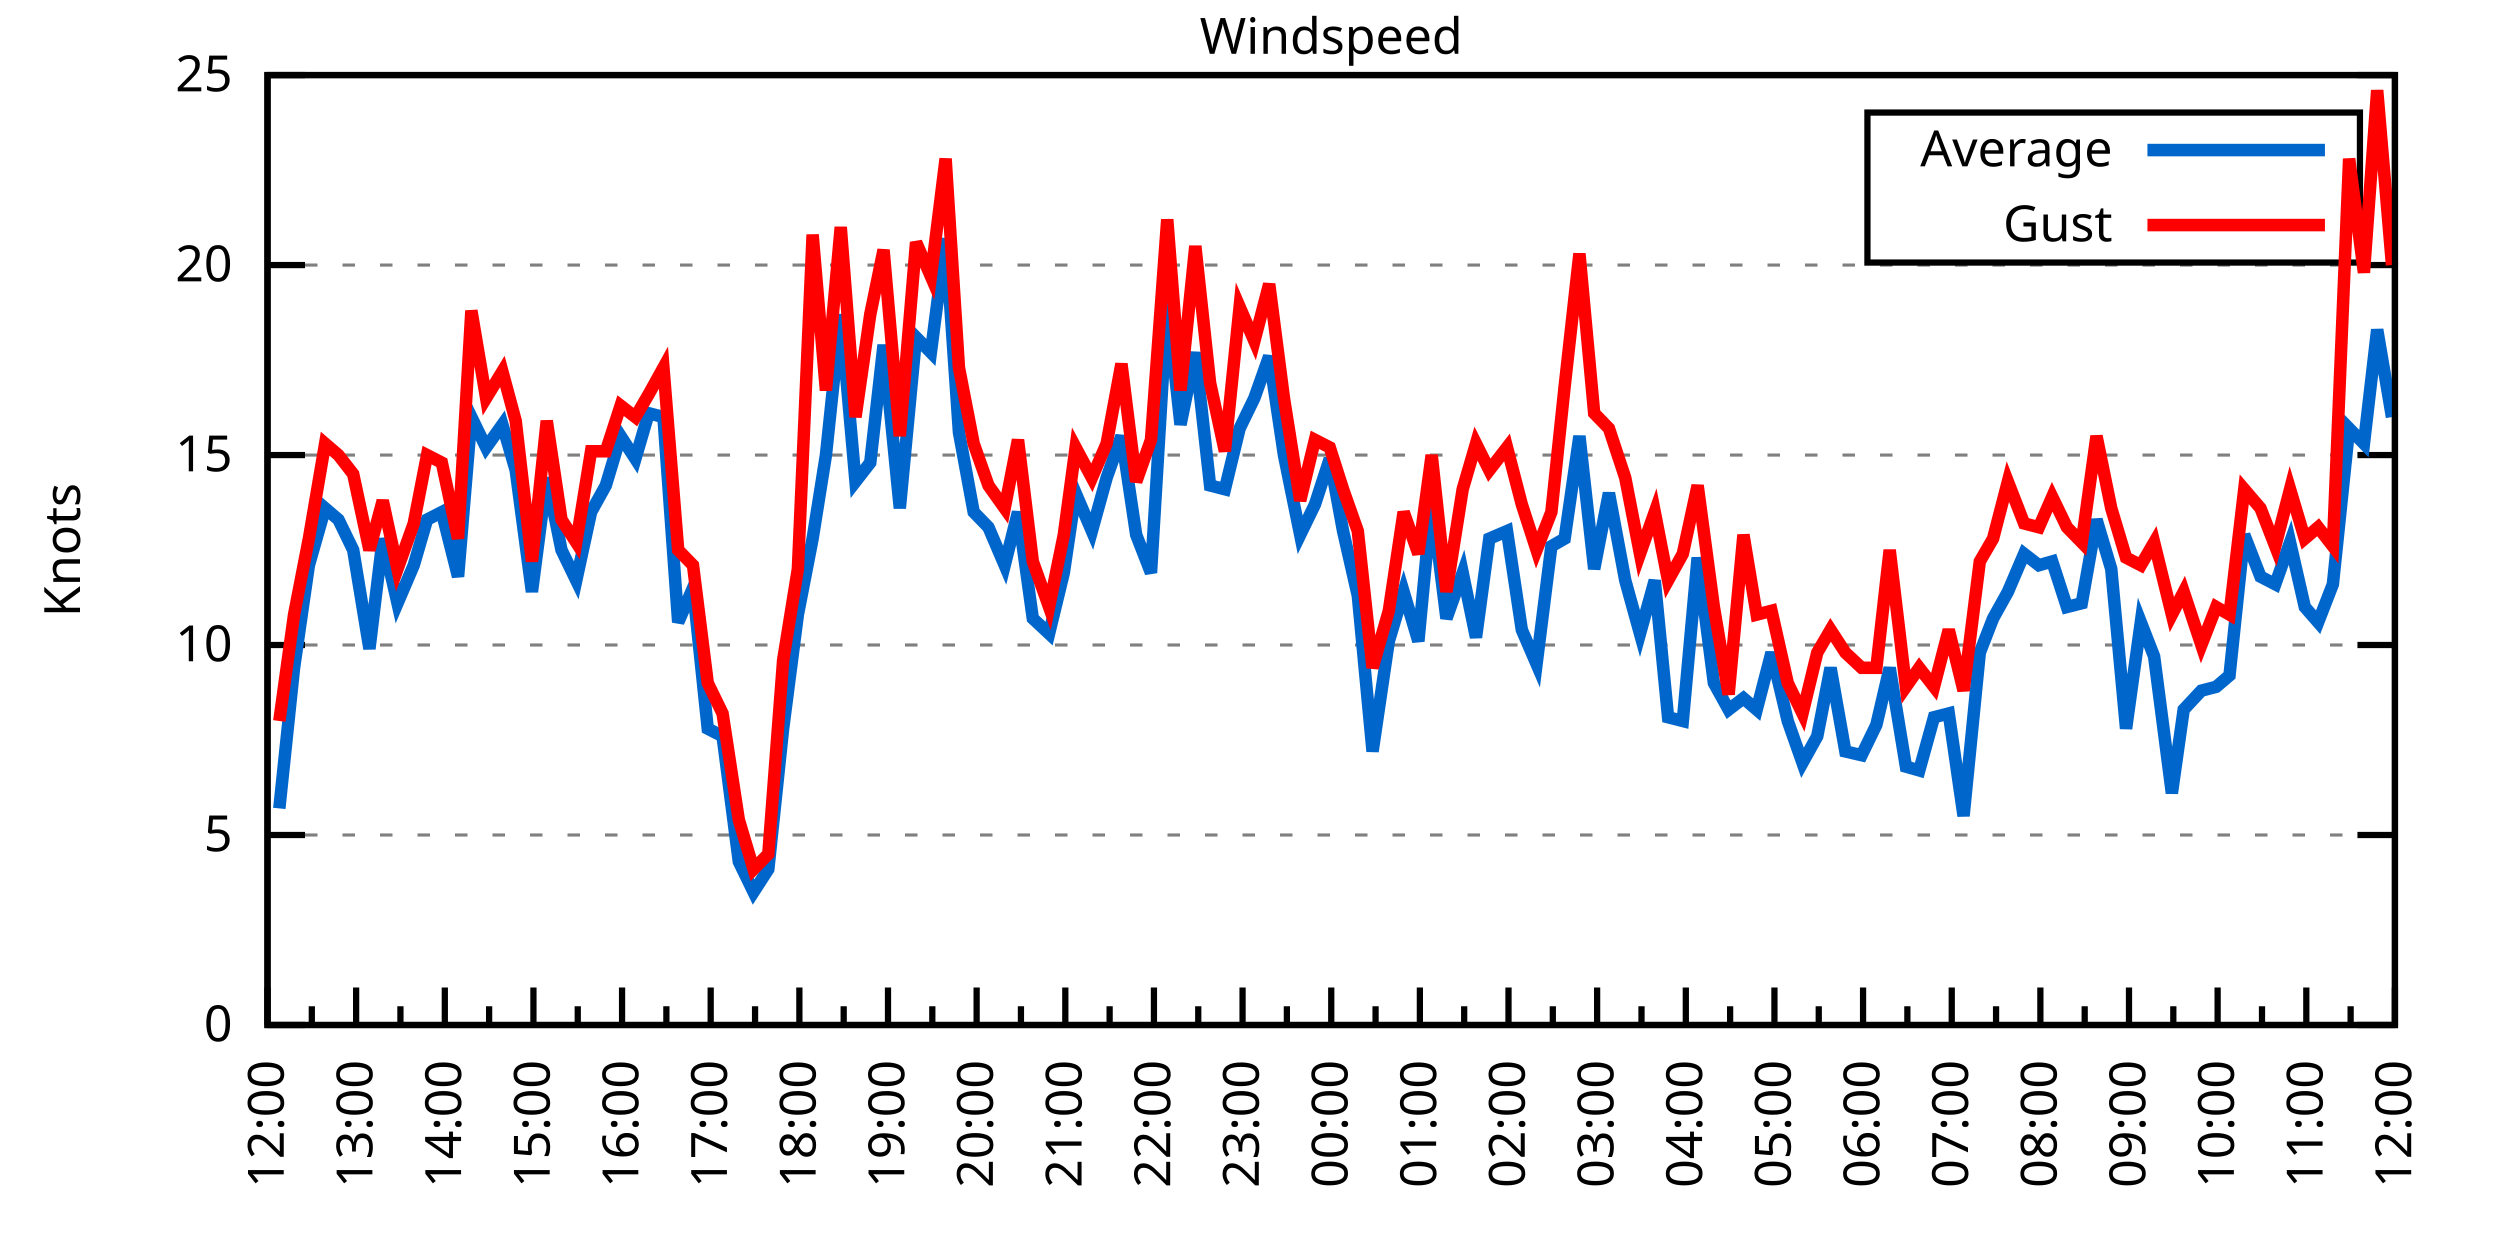
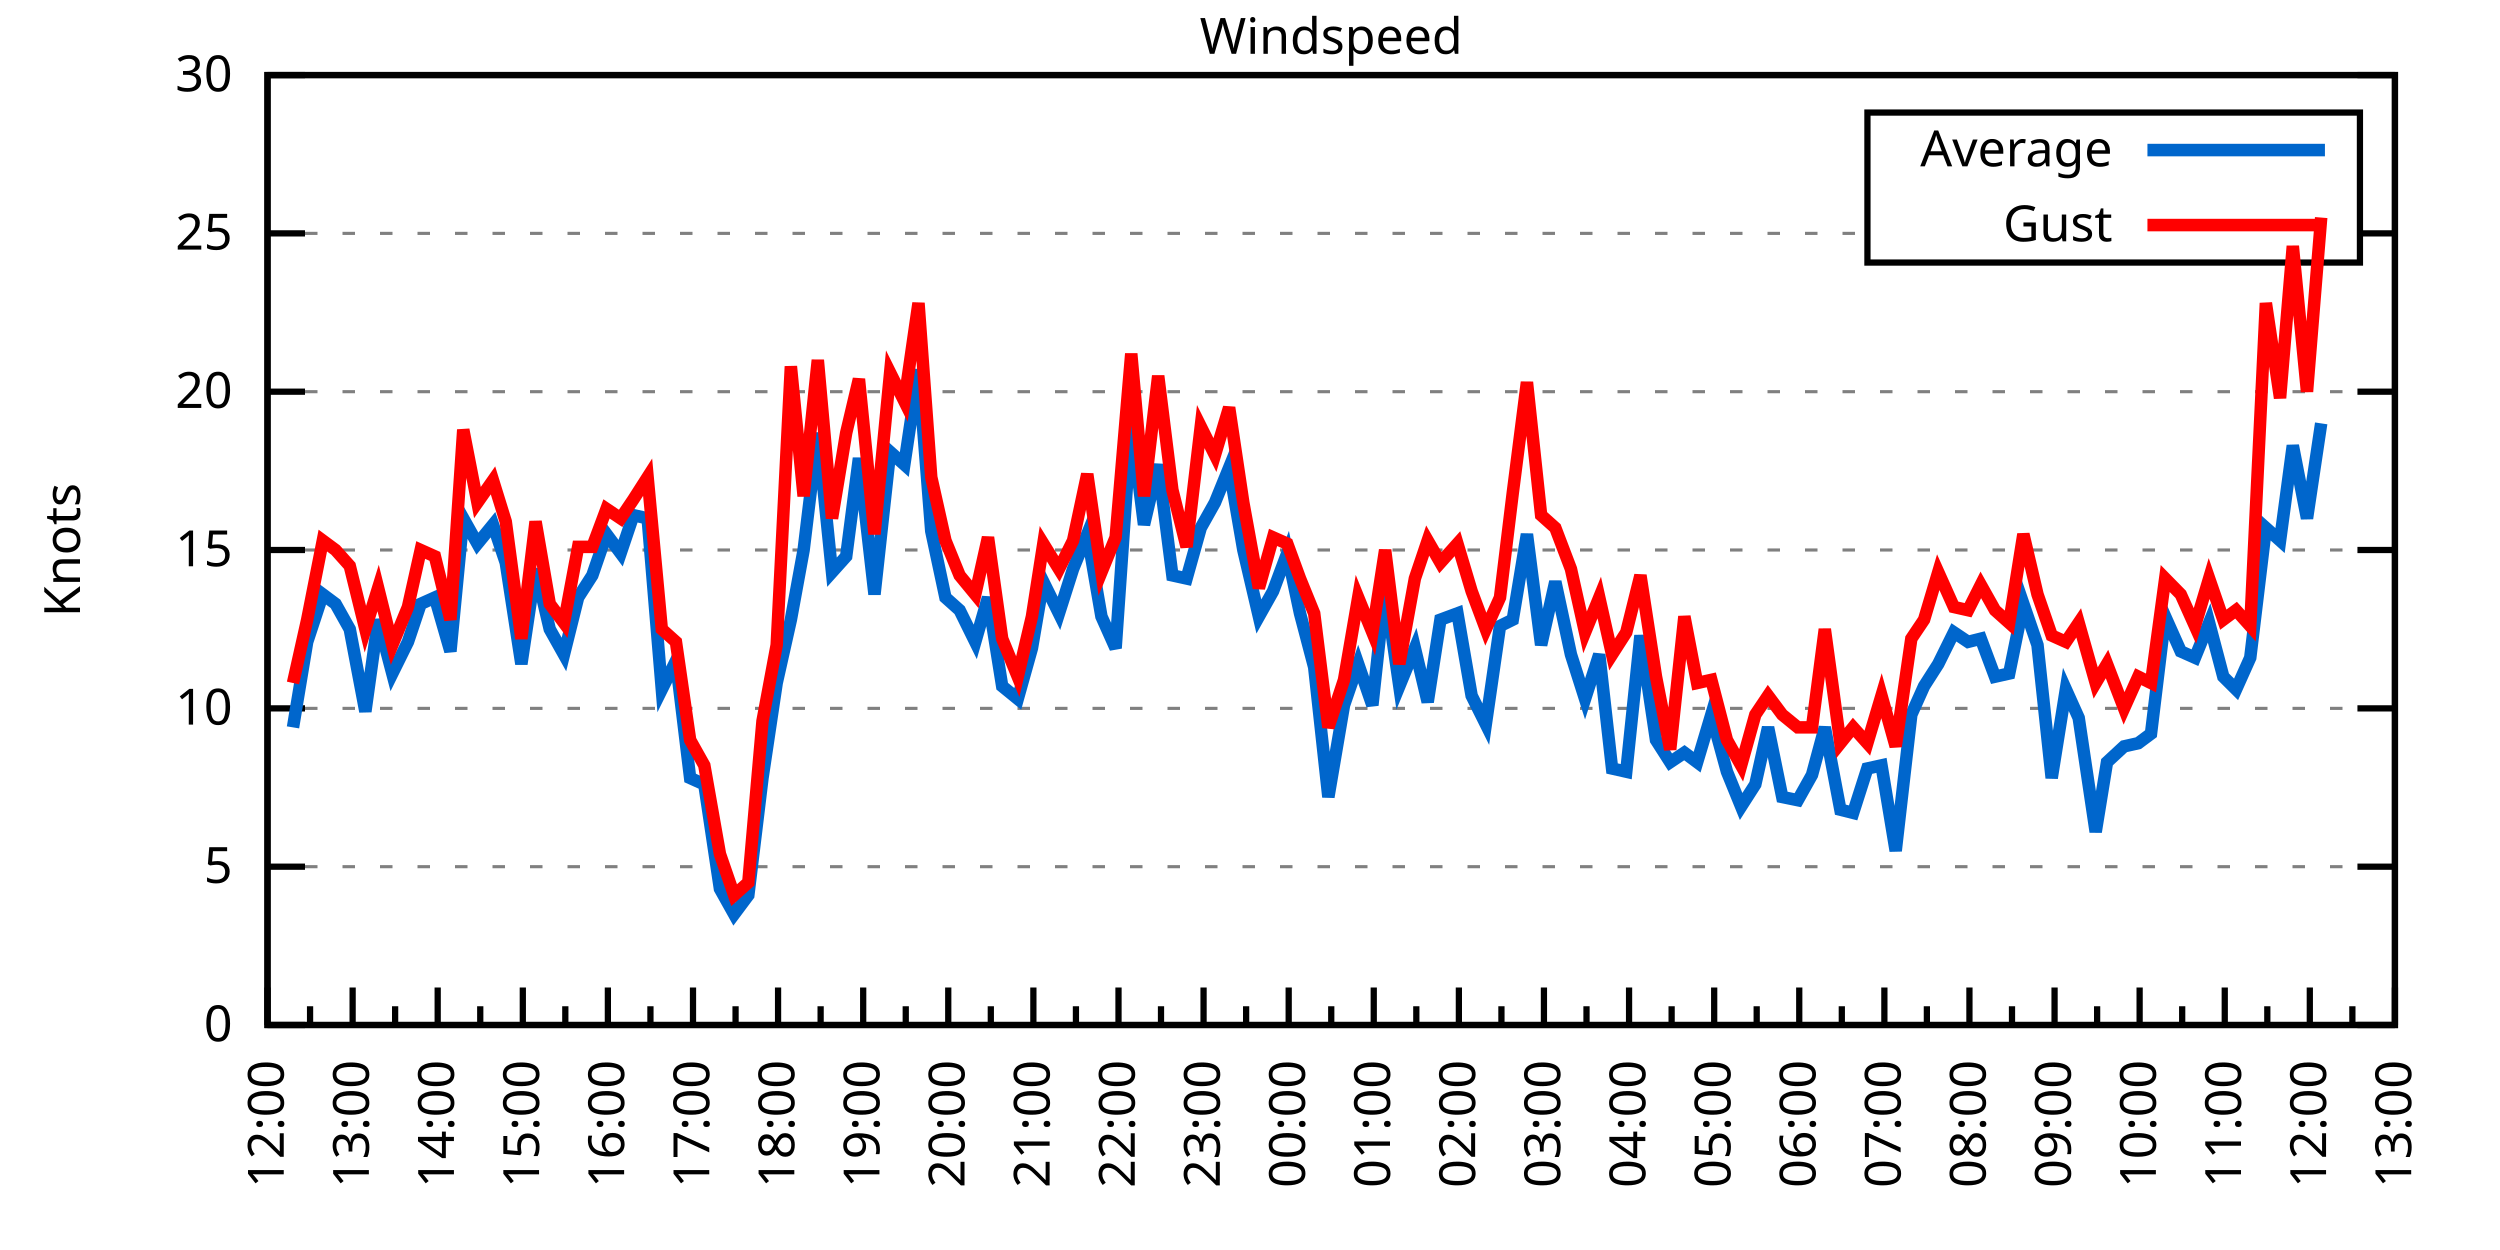
<svg xmlns="http://www.w3.org/2000/svg" xmlns:xlink="http://www.w3.org/1999/xlink" width="400" height="200" viewBox="0 0 400 200">
  <g id="gnuplot_canvas">
    <rect x="0" y="0" width="400" height="200" fill="none" />
    <defs>
      <circle id="gpDot" r="0.5" stroke-width="0.5" stroke="currentColor" />
      <path id="gpPt0" stroke-width="0.333" stroke="currentColor" d="M-1,0 h2 M0,-1 v2" />
      <path id="gpPt1" stroke-width="0.333" stroke="currentColor" d="M-1,-1 L1,1 M1,-1 L-1,1" />
      <path id="gpPt2" stroke-width="0.333" stroke="currentColor" d="M-1,0 L1,0 M0,-1 L0,1 M-1,-1 L1,1 M-1,1 L1,-1" />
      <rect id="gpPt3" stroke-width="0.333" stroke="currentColor" x="-1" y="-1" width="2" height="2" />
      <rect id="gpPt4" stroke-width="0.333" stroke="currentColor" fill="currentColor" x="-1" y="-1" width="2" height="2" />
      <circle id="gpPt5" stroke-width="0.333" stroke="currentColor" cx="0" cy="0" r="1" />
      <use xlink:href="#gpPt5" id="gpPt6" fill="currentColor" stroke="none" />
      <path id="gpPt7" stroke-width="0.333" stroke="currentColor" d="M0,-1.33 L-1.33,0.67 L1.33,0.67 z" />
      <use xlink:href="#gpPt7" id="gpPt8" fill="currentColor" stroke="none" />
      <use xlink:href="#gpPt7" id="gpPt9" stroke="currentColor" transform="rotate(180)" />
      <use xlink:href="#gpPt9" id="gpPt10" fill="currentColor" stroke="none" />
      <use xlink:href="#gpPt3" id="gpPt11" stroke="currentColor" transform="rotate(45)" />
      <use xlink:href="#gpPt11" id="gpPt12" fill="currentColor" stroke="none" />
      <path id="gpPt13" stroke-width="0.333" stroke="currentColor" d="M0,1.330 L1.265,0.411 L0.782,-1.067 L-0.782,-1.076 L-1.265,0.411 z" />
      <use xlink:href="#gpPt13" id="gpPt14" fill="currentColor" stroke="none" />
      <filter id="textbox" filterUnits="objectBoundingBox" x="0" y="0" height="1" width="1">
        <feFlood flood-color="white" flood-opacity="1" result="bgnd" />
        <feComposite in="SourceGraphic" in2="bgnd" operator="atop" />
      </filter>
      <filter id="greybox" filterUnits="objectBoundingBox" x="0" y="0" height="1" width="1">
        <feFlood flood-color="lightgrey" flood-opacity="1" result="grey" />
        <feComposite in="SourceGraphic" in2="grey" operator="atop" />
      </filter>
    </defs>
    <g fill="none" color="white" stroke="currentColor" stroke-width="1.00" stroke-linecap="butt" stroke-linejoin="miter">
</g>
    <g fill="none" color="black" stroke="currentColor" stroke-width="1.00" stroke-linecap="butt" stroke-linejoin="miter">
      <g stroke="none" shape-rendering="crispEdges">
        <polygon fill="rgb(255, 255, 255)" points="42.80,164.00 383.18,164.00 383.18,12.02 42.80,12.02 " />
      </g>
    </g>
    <g fill="none" color="black" stroke="currentColor" stroke-width="1.00" stroke-linecap="butt" stroke-linejoin="miter">
</g>
    <g fill="none" color="black" stroke="black" stroke-width="0.50" stroke-linecap="butt" stroke-linejoin="miter">
</g>
    <g fill="none" color="gray" stroke="currentColor" stroke-width="0.50" stroke-linecap="butt" stroke-linejoin="miter">
      <path stroke="gray" stroke-dasharray="2,4" class="gridline" d="M42.80,164.00 L383.19,164.00  " />
    </g>
    <g fill="none" color="gray" stroke="gray" stroke-width="1.00" stroke-linecap="butt" stroke-linejoin="miter">
</g>
    <g fill="none" color="black" stroke="currentColor" stroke-width="1.00" stroke-linecap="butt" stroke-linejoin="miter">
      <path stroke="black" d="M42.80,164.00 L48.80,164.00 M383.19,164.00 L377.19,164.00  " />
      <g transform="translate(37.20,166.60)" stroke="none" fill="black" font-family="Sans" font-size="8.00" text-anchor="end">
        <text>
          <tspan font-family="Sans"> 0</tspan>
        </text>
      </g>
    </g>
    <g fill="none" color="black" stroke="currentColor" stroke-width="1.00" stroke-linecap="butt" stroke-linejoin="miter">
</g>
    <g fill="none" color="black" stroke="black" stroke-width="0.50" stroke-linecap="butt" stroke-linejoin="miter">
</g>
    <g fill="none" color="gray" stroke="currentColor" stroke-width="0.50" stroke-linecap="butt" stroke-linejoin="miter">
-       <path stroke="gray" stroke-dasharray="2,4" class="gridline" d="M42.80,133.60 L383.19,133.60  " />
-     </g>
-     <g fill="none" color="gray" stroke="gray" stroke-width="1.00" stroke-linecap="butt" stroke-linejoin="miter">
- </g>
-     <g fill="none" color="black" stroke="currentColor" stroke-width="1.00" stroke-linecap="butt" stroke-linejoin="miter">
-       <path stroke="black" d="M42.80,133.60 L48.80,133.60 M383.19,133.60 L377.19,133.60  " />
-       <g transform="translate(37.20,136.20)" stroke="none" fill="black" font-family="Sans" font-size="8.00" text-anchor="end">
+       <path stroke="gray" stroke-dasharray="2,4" class="gridline" d="M42.80,138.67 L383.19,138.67  " />
+     </g>
+     <g fill="none" color="gray" stroke="gray" stroke-width="1.00" stroke-linecap="butt" stroke-linejoin="miter">
+ </g>
+     <g fill="none" color="black" stroke="currentColor" stroke-width="1.00" stroke-linecap="butt" stroke-linejoin="miter">
+       <path stroke="black" d="M42.80,138.67 L48.80,138.67 M383.19,138.67 L377.19,138.67  " />
+       <g transform="translate(37.20,141.27)" stroke="none" fill="black" font-family="Sans" font-size="8.00" text-anchor="end">
        <text>
          <tspan font-family="Sans"> 5</tspan>
        </text>
      </g>
    </g>
    <g fill="none" color="black" stroke="currentColor" stroke-width="1.00" stroke-linecap="butt" stroke-linejoin="miter">
</g>
    <g fill="none" color="black" stroke="black" stroke-width="0.50" stroke-linecap="butt" stroke-linejoin="miter">
</g>
    <g fill="none" color="gray" stroke="currentColor" stroke-width="0.50" stroke-linecap="butt" stroke-linejoin="miter">
-       <path stroke="gray" stroke-dasharray="2,4" class="gridline" d="M42.80,103.20 L383.19,103.20  " />
-     </g>
-     <g fill="none" color="gray" stroke="gray" stroke-width="1.00" stroke-linecap="butt" stroke-linejoin="miter">
- </g>
-     <g fill="none" color="black" stroke="currentColor" stroke-width="1.00" stroke-linecap="butt" stroke-linejoin="miter">
-       <path stroke="black" d="M42.80,103.20 L48.80,103.20 M383.19,103.20 L377.19,103.20  " />
-       <g transform="translate(37.20,105.80)" stroke="none" fill="black" font-family="Sans" font-size="8.00" text-anchor="end">
+       <path stroke="gray" stroke-dasharray="2,4" class="gridline" d="M42.80,113.34 L383.19,113.34  " />
+     </g>
+     <g fill="none" color="gray" stroke="gray" stroke-width="1.00" stroke-linecap="butt" stroke-linejoin="miter">
+ </g>
+     <g fill="none" color="black" stroke="currentColor" stroke-width="1.00" stroke-linecap="butt" stroke-linejoin="miter">
+       <path stroke="black" d="M42.80,113.34 L48.80,113.34 M383.19,113.34 L377.19,113.34  " />
+       <g transform="translate(37.20,115.94)" stroke="none" fill="black" font-family="Sans" font-size="8.00" text-anchor="end">
        <text>
          <tspan font-family="Sans"> 10</tspan>
        </text>
      </g>
    </g>
    <g fill="none" color="black" stroke="currentColor" stroke-width="1.00" stroke-linecap="butt" stroke-linejoin="miter">
</g>
    <g fill="none" color="black" stroke="black" stroke-width="0.50" stroke-linecap="butt" stroke-linejoin="miter">
</g>
    <g fill="none" color="gray" stroke="currentColor" stroke-width="0.50" stroke-linecap="butt" stroke-linejoin="miter">
-       <path stroke="gray" stroke-dasharray="2,4" class="gridline" d="M42.80,72.81 L383.19,72.81  " />
-     </g>
-     <g fill="none" color="gray" stroke="gray" stroke-width="1.00" stroke-linecap="butt" stroke-linejoin="miter">
- </g>
-     <g fill="none" color="black" stroke="currentColor" stroke-width="1.00" stroke-linecap="butt" stroke-linejoin="miter">
-       <path stroke="black" d="M42.80,72.81 L48.80,72.81 M383.19,72.81 L377.19,72.81  " />
-       <g transform="translate(37.20,75.41)" stroke="none" fill="black" font-family="Sans" font-size="8.00" text-anchor="end">
+       <path stroke="gray" stroke-dasharray="2,4" class="gridline" d="M42.80,88.00 L383.19,88.00  " />
+     </g>
+     <g fill="none" color="gray" stroke="gray" stroke-width="1.00" stroke-linecap="butt" stroke-linejoin="miter">
+ </g>
+     <g fill="none" color="black" stroke="currentColor" stroke-width="1.00" stroke-linecap="butt" stroke-linejoin="miter">
+       <path stroke="black" d="M42.80,88.00 L48.80,88.00 M383.19,88.00 L377.19,88.00  " />
+       <g transform="translate(37.20,90.60)" stroke="none" fill="black" font-family="Sans" font-size="8.00" text-anchor="end">
        <text>
          <tspan font-family="Sans"> 15</tspan>
        </text>
      </g>
    </g>
    <g fill="none" color="black" stroke="currentColor" stroke-width="1.00" stroke-linecap="butt" stroke-linejoin="miter">
</g>
    <g fill="none" color="black" stroke="black" stroke-width="0.50" stroke-linecap="butt" stroke-linejoin="miter">
</g>
    <g fill="none" color="gray" stroke="currentColor" stroke-width="0.50" stroke-linecap="butt" stroke-linejoin="miter">
-       <path stroke="gray" stroke-dasharray="2,4" class="gridline" d="M42.80,42.41 L383.19,42.41  " />
-     </g>
-     <g fill="none" color="gray" stroke="gray" stroke-width="1.00" stroke-linecap="butt" stroke-linejoin="miter">
- </g>
-     <g fill="none" color="black" stroke="currentColor" stroke-width="1.00" stroke-linecap="butt" stroke-linejoin="miter">
-       <path stroke="black" d="M42.80,42.41 L48.80,42.41 M383.19,42.41 L377.19,42.41  " />
-       <g transform="translate(37.20,45.01)" stroke="none" fill="black" font-family="Sans" font-size="8.00" text-anchor="end">
+       <path stroke="gray" stroke-dasharray="2,4" class="gridline" d="M42.80,62.67 L383.19,62.67  " />
+     </g>
+     <g fill="none" color="gray" stroke="gray" stroke-width="1.00" stroke-linecap="butt" stroke-linejoin="miter">
+ </g>
+     <g fill="none" color="black" stroke="currentColor" stroke-width="1.00" stroke-linecap="butt" stroke-linejoin="miter">
+       <path stroke="black" d="M42.80,62.67 L48.80,62.67 M383.19,62.67 L377.19,62.67  " />
+       <g transform="translate(37.20,65.27)" stroke="none" fill="black" font-family="Sans" font-size="8.00" text-anchor="end">
        <text>
          <tspan font-family="Sans"> 20</tspan>
+         </text>
+       </g>
+     </g>
+     <g fill="none" color="black" stroke="currentColor" stroke-width="1.00" stroke-linecap="butt" stroke-linejoin="miter">
+ </g>
+     <g fill="none" color="black" stroke="black" stroke-width="0.50" stroke-linecap="butt" stroke-linejoin="miter">
+ </g>
+     <g fill="none" color="gray" stroke="currentColor" stroke-width="0.50" stroke-linecap="butt" stroke-linejoin="miter">
+       <path stroke="gray" stroke-dasharray="2,4" class="gridline" d="M42.80,37.34 L298.79,37.34 M377.59,37.34 L383.19,37.34  " />
+     </g>
+     <g fill="none" color="gray" stroke="gray" stroke-width="1.00" stroke-linecap="butt" stroke-linejoin="miter">
+ </g>
+     <g fill="none" color="black" stroke="currentColor" stroke-width="1.00" stroke-linecap="butt" stroke-linejoin="miter">
+       <path stroke="black" d="M42.80,37.34 L48.80,37.34 M383.19,37.34 L377.19,37.34  " />
+       <g transform="translate(37.20,39.94)" stroke="none" fill="black" font-family="Sans" font-size="8.00" text-anchor="end">
+         <text>
+           <tspan font-family="Sans"> 25</tspan>
        </text>
      </g>
    </g>
    <g fill="none" color="black" stroke="currentColor" stroke-width="1.00" stroke-linecap="butt" stroke-linejoin="miter">
</g>
    <g fill="none" color="black" stroke="black" stroke-width="0.50" stroke-linecap="butt" stroke-linejoin="miter">
</g>
    <g fill="none" color="gray" stroke="currentColor" stroke-width="0.50" stroke-linecap="butt" stroke-linejoin="miter">
      <path stroke="gray" stroke-dasharray="2,4" class="gridline" d="M42.80,12.01 L383.19,12.01  " />
    </g>
    <g fill="none" color="gray" stroke="gray" stroke-width="1.00" stroke-linecap="butt" stroke-linejoin="miter">
</g>
    <g fill="none" color="black" stroke="currentColor" stroke-width="1.00" stroke-linecap="butt" stroke-linejoin="miter">
      <path stroke="black" d="M42.80,12.01 L48.80,12.01 M383.19,12.01 L377.19,12.01  " />
      <g transform="translate(37.20,14.61)" stroke="none" fill="black" font-family="Sans" font-size="8.00" text-anchor="end">
        <text>
-           <tspan font-family="Sans"> 25</tspan>
+           <tspan font-family="Sans"> 30</tspan>
        </text>
      </g>
    </g>
    <g fill="none" color="black" stroke="currentColor" stroke-width="1.00" stroke-linecap="butt" stroke-linejoin="miter">
      <path stroke="black" d="M42.80,164.00 L42.80,158.00  " />
      <g transform="translate(45.40,169.60) rotate(270)" stroke="none" fill="black" font-family="Sans" font-size="8.00" text-anchor="end">
        <text>
          <tspan font-family="Sans">12:00</tspan>
        </text>
      </g>
    </g>
    <g fill="none" color="black" stroke="currentColor" stroke-width="1.00" stroke-linecap="butt" stroke-linejoin="miter">
-       <path stroke="black" d="M49.89,164.00 L49.89,161.00 M56.98,164.00 L56.98,158.00  " />
-       <g transform="translate(59.58,169.60) rotate(270)" stroke="none" fill="black" font-family="Sans" font-size="8.00" text-anchor="end">
+       <path stroke="black" d="M49.61,164.00 L49.61,161.00 M56.42,164.00 L56.42,158.00  " />
+       <g transform="translate(59.02,169.60) rotate(270)" stroke="none" fill="black" font-family="Sans" font-size="8.00" text-anchor="end">
        <text>
          <tspan font-family="Sans">13:00</tspan>
        </text>
      </g>
    </g>
    <g fill="none" color="black" stroke="currentColor" stroke-width="1.00" stroke-linecap="butt" stroke-linejoin="miter">
-       <path stroke="black" d="M64.07,164.00 L64.07,161.00 M71.17,164.00 L71.17,158.00  " />
-       <g transform="translate(73.77,169.60) rotate(270)" stroke="none" fill="black" font-family="Sans" font-size="8.00" text-anchor="end">
+       <path stroke="black" d="M63.22,164.00 L63.22,161.00 M70.03,164.00 L70.03,158.00  " />
+       <g transform="translate(72.63,169.60) rotate(270)" stroke="none" fill="black" font-family="Sans" font-size="8.00" text-anchor="end">
        <text>
          <tspan font-family="Sans">14:00</tspan>
        </text>
      </g>
    </g>
    <g fill="none" color="black" stroke="currentColor" stroke-width="1.00" stroke-linecap="butt" stroke-linejoin="miter">
-       <path stroke="black" d="M78.26,164.00 L78.26,161.00 M85.35,164.00 L85.35,158.00  " />
-       <g transform="translate(87.95,169.60) rotate(270)" stroke="none" fill="black" font-family="Sans" font-size="8.00" text-anchor="end">
+       <path stroke="black" d="M76.84,164.00 L76.84,161.00 M83.65,164.00 L83.65,158.00  " />
+       <g transform="translate(86.25,169.60) rotate(270)" stroke="none" fill="black" font-family="Sans" font-size="8.00" text-anchor="end">
        <text>
          <tspan font-family="Sans">15:00</tspan>
        </text>
      </g>
    </g>
    <g fill="none" color="black" stroke="currentColor" stroke-width="1.00" stroke-linecap="butt" stroke-linejoin="miter">
-       <path stroke="black" d="M92.44,164.00 L92.44,161.00 M99.53,164.00 L99.53,158.00  " />
-       <g transform="translate(102.13,169.60) rotate(270)" stroke="none" fill="black" font-family="Sans" font-size="8.00" text-anchor="end">
+       <path stroke="black" d="M90.45,164.00 L90.45,161.00 M97.26,164.00 L97.26,158.00  " />
+       <g transform="translate(99.86,169.60) rotate(270)" stroke="none" fill="black" font-family="Sans" font-size="8.00" text-anchor="end">
        <text>
          <tspan font-family="Sans">16:00</tspan>
        </text>
      </g>
    </g>
    <g fill="none" color="black" stroke="currentColor" stroke-width="1.00" stroke-linecap="butt" stroke-linejoin="miter">
-       <path stroke="black" d="M106.62,164.00 L106.62,161.00 M113.71,164.00 L113.71,158.00  " />
-       <g transform="translate(116.31,169.60) rotate(270)" stroke="none" fill="black" font-family="Sans" font-size="8.00" text-anchor="end">
+       <path stroke="black" d="M104.07,164.00 L104.07,161.00 M110.88,164.00 L110.88,158.00  " />
+       <g transform="translate(113.48,169.60) rotate(270)" stroke="none" fill="black" font-family="Sans" font-size="8.00" text-anchor="end">
        <text>
          <tspan font-family="Sans">17:00</tspan>
        </text>
      </g>
    </g>
    <g fill="none" color="black" stroke="currentColor" stroke-width="1.00" stroke-linecap="butt" stroke-linejoin="miter">
-       <path stroke="black" d="M120.81,164.00 L120.81,161.00 M127.90,164.00 L127.90,158.00  " />
-       <g transform="translate(130.50,169.60) rotate(270)" stroke="none" fill="black" font-family="Sans" font-size="8.00" text-anchor="end">
+       <path stroke="black" d="M117.69,164.00 L117.69,161.00 M124.49,164.00 L124.49,158.00  " />
+       <g transform="translate(127.09,169.60) rotate(270)" stroke="none" fill="black" font-family="Sans" font-size="8.00" text-anchor="end">
        <text>
          <tspan font-family="Sans">18:00</tspan>
        </text>
      </g>
    </g>
    <g fill="none" color="black" stroke="currentColor" stroke-width="1.00" stroke-linecap="butt" stroke-linejoin="miter">
-       <path stroke="black" d="M134.99,164.00 L134.99,161.00 M142.08,164.00 L142.08,158.00  " />
-       <g transform="translate(144.68,169.60) rotate(270)" stroke="none" fill="black" font-family="Sans" font-size="8.00" text-anchor="end">
+       <path stroke="black" d="M131.30,164.00 L131.30,161.00 M138.11,164.00 L138.11,158.00  " />
+       <g transform="translate(140.71,169.60) rotate(270)" stroke="none" fill="black" font-family="Sans" font-size="8.00" text-anchor="end">
        <text>
          <tspan font-family="Sans">19:00</tspan>
        </text>
      </g>
    </g>
    <g fill="none" color="black" stroke="currentColor" stroke-width="1.00" stroke-linecap="butt" stroke-linejoin="miter">
-       <path stroke="black" d="M149.17,164.00 L149.17,161.00 M156.26,164.00 L156.26,158.00  " />
-       <g transform="translate(158.86,169.60) rotate(270)" stroke="none" fill="black" font-family="Sans" font-size="8.00" text-anchor="end">
+       <path stroke="black" d="M144.92,164.00 L144.92,161.00 M151.72,164.00 L151.72,158.00  " />
+       <g transform="translate(154.32,169.60) rotate(270)" stroke="none" fill="black" font-family="Sans" font-size="8.00" text-anchor="end">
        <text>
          <tspan font-family="Sans">20:00</tspan>
        </text>
      </g>
    </g>
    <g fill="none" color="black" stroke="currentColor" stroke-width="1.00" stroke-linecap="butt" stroke-linejoin="miter">
-       <path stroke="black" d="M163.35,164.00 L163.35,161.00 M170.45,164.00 L170.45,158.00  " />
-       <g transform="translate(173.05,169.60) rotate(270)" stroke="none" fill="black" font-family="Sans" font-size="8.00" text-anchor="end">
+       <path stroke="black" d="M158.53,164.00 L158.53,161.00 M165.34,164.00 L165.34,158.00  " />
+       <g transform="translate(167.94,169.60) rotate(270)" stroke="none" fill="black" font-family="Sans" font-size="8.00" text-anchor="end">
        <text>
          <tspan font-family="Sans">21:00</tspan>
        </text>
      </g>
    </g>
    <g fill="none" color="black" stroke="currentColor" stroke-width="1.00" stroke-linecap="butt" stroke-linejoin="miter">
-       <path stroke="black" d="M177.54,164.00 L177.54,161.00 M184.63,164.00 L184.63,158.00  " />
-       <g transform="translate(187.23,169.60) rotate(270)" stroke="none" fill="black" font-family="Sans" font-size="8.00" text-anchor="end">
+       <path stroke="black" d="M172.15,164.00 L172.15,161.00 M178.96,164.00 L178.96,158.00  " />
+       <g transform="translate(181.56,169.60) rotate(270)" stroke="none" fill="black" font-family="Sans" font-size="8.00" text-anchor="end">
        <text>
          <tspan font-family="Sans">22:00</tspan>
        </text>
      </g>
    </g>
    <g fill="none" color="black" stroke="currentColor" stroke-width="1.00" stroke-linecap="butt" stroke-linejoin="miter">
-       <path stroke="black" d="M191.72,164.00 L191.72,161.00 M198.81,164.00 L198.81,158.00  " />
-       <g transform="translate(201.41,169.60) rotate(270)" stroke="none" fill="black" font-family="Sans" font-size="8.00" text-anchor="end">
+       <path stroke="black" d="M185.76,164.00 L185.76,161.00 M192.57,164.00 L192.57,158.00  " />
+       <g transform="translate(195.17,169.60) rotate(270)" stroke="none" fill="black" font-family="Sans" font-size="8.00" text-anchor="end">
        <text>
          <tspan font-family="Sans">23:00</tspan>
        </text>
      </g>
    </g>
    <g fill="none" color="black" stroke="currentColor" stroke-width="1.00" stroke-linecap="butt" stroke-linejoin="miter">
-       <path stroke="black" d="M205.90,164.00 L205.90,161.00 M213.00,164.00 L213.00,158.00  " />
-       <g transform="translate(215.60,169.60) rotate(270)" stroke="none" fill="black" font-family="Sans" font-size="8.00" text-anchor="end">
+       <path stroke="black" d="M199.38,164.00 L199.38,161.00 M206.19,164.00 L206.19,158.00  " />
+       <g transform="translate(208.79,169.60) rotate(270)" stroke="none" fill="black" font-family="Sans" font-size="8.00" text-anchor="end">
        <text>
          <tspan font-family="Sans">00:00</tspan>
        </text>
      </g>
    </g>
    <g fill="none" color="black" stroke="currentColor" stroke-width="1.00" stroke-linecap="butt" stroke-linejoin="miter">
-       <path stroke="black" d="M220.09,164.00 L220.09,161.00 M227.18,164.00 L227.18,158.00  " />
-       <g transform="translate(229.78,169.60) rotate(270)" stroke="none" fill="black" font-family="Sans" font-size="8.00" text-anchor="end">
+       <path stroke="black" d="M213.00,164.00 L213.00,161.00 M219.80,164.00 L219.80,158.00  " />
+       <g transform="translate(222.40,169.60) rotate(270)" stroke="none" fill="black" font-family="Sans" font-size="8.00" text-anchor="end">
        <text>
          <tspan font-family="Sans">01:00</tspan>
        </text>
      </g>
    </g>
    <g fill="none" color="black" stroke="currentColor" stroke-width="1.00" stroke-linecap="butt" stroke-linejoin="miter">
-       <path stroke="black" d="M234.27,164.00 L234.27,161.00 M241.36,164.00 L241.36,158.00  " />
-       <g transform="translate(243.96,169.60) rotate(270)" stroke="none" fill="black" font-family="Sans" font-size="8.00" text-anchor="end">
+       <path stroke="black" d="M226.61,164.00 L226.61,161.00 M233.42,164.00 L233.42,158.00  " />
+       <g transform="translate(236.02,169.60) rotate(270)" stroke="none" fill="black" font-family="Sans" font-size="8.00" text-anchor="end">
        <text>
          <tspan font-family="Sans">02:00</tspan>
        </text>
      </g>
    </g>
    <g fill="none" color="black" stroke="currentColor" stroke-width="1.00" stroke-linecap="butt" stroke-linejoin="miter">
-       <path stroke="black" d="M248.45,164.00 L248.45,161.00 M255.54,164.00 L255.54,158.00  " />
-       <g transform="translate(258.14,169.60) rotate(270)" stroke="none" fill="black" font-family="Sans" font-size="8.00" text-anchor="end">
+       <path stroke="black" d="M240.23,164.00 L240.23,161.00 M247.03,164.00 L247.03,158.00  " />
+       <g transform="translate(249.63,169.60) rotate(270)" stroke="none" fill="black" font-family="Sans" font-size="8.00" text-anchor="end">
        <text>
          <tspan font-family="Sans">03:00</tspan>
        </text>
      </g>
    </g>
    <g fill="none" color="black" stroke="currentColor" stroke-width="1.00" stroke-linecap="butt" stroke-linejoin="miter">
-       <path stroke="black" d="M262.64,164.00 L262.64,161.00 M269.73,164.00 L269.73,158.00  " />
-       <g transform="translate(272.33,169.60) rotate(270)" stroke="none" fill="black" font-family="Sans" font-size="8.00" text-anchor="end">
+       <path stroke="black" d="M253.84,164.00 L253.84,161.00 M260.65,164.00 L260.65,158.00  " />
+       <g transform="translate(263.25,169.60) rotate(270)" stroke="none" fill="black" font-family="Sans" font-size="8.00" text-anchor="end">
        <text>
          <tspan font-family="Sans">04:00</tspan>
        </text>
      </g>
    </g>
    <g fill="none" color="black" stroke="currentColor" stroke-width="1.00" stroke-linecap="butt" stroke-linejoin="miter">
-       <path stroke="black" d="M276.82,164.00 L276.82,161.00 M283.91,164.00 L283.91,158.00  " />
-       <g transform="translate(286.51,169.60) rotate(270)" stroke="none" fill="black" font-family="Sans" font-size="8.00" text-anchor="end">
+       <path stroke="black" d="M267.46,164.00 L267.46,161.00 M274.27,164.00 L274.27,158.00  " />
+       <g transform="translate(276.87,169.60) rotate(270)" stroke="none" fill="black" font-family="Sans" font-size="8.00" text-anchor="end">
        <text>
          <tspan font-family="Sans">05:00</tspan>
        </text>
      </g>
    </g>
    <g fill="none" color="black" stroke="currentColor" stroke-width="1.00" stroke-linecap="butt" stroke-linejoin="miter">
-       <path stroke="black" d="M291.00,164.00 L291.00,161.00 M298.09,164.00 L298.09,158.00  " />
-       <g transform="translate(300.69,169.60) rotate(270)" stroke="none" fill="black" font-family="Sans" font-size="8.00" text-anchor="end">
+       <path stroke="black" d="M281.07,164.00 L281.07,161.00 M287.88,164.00 L287.88,158.00  " />
+       <g transform="translate(290.48,169.60) rotate(270)" stroke="none" fill="black" font-family="Sans" font-size="8.00" text-anchor="end">
        <text>
          <tspan font-family="Sans">06:00</tspan>
        </text>
      </g>
    </g>
    <g fill="none" color="black" stroke="currentColor" stroke-width="1.00" stroke-linecap="butt" stroke-linejoin="miter">
-       <path stroke="black" d="M305.18,164.00 L305.18,161.00 M312.28,164.00 L312.28,158.00  " />
-       <g transform="translate(314.88,169.60) rotate(270)" stroke="none" fill="black" font-family="Sans" font-size="8.00" text-anchor="end">
+       <path stroke="black" d="M294.69,164.00 L294.69,161.00 M301.50,164.00 L301.50,158.00  " />
+       <g transform="translate(304.10,169.60) rotate(270)" stroke="none" fill="black" font-family="Sans" font-size="8.00" text-anchor="end">
        <text>
          <tspan font-family="Sans">07:00</tspan>
        </text>
      </g>
    </g>
    <g fill="none" color="black" stroke="currentColor" stroke-width="1.00" stroke-linecap="butt" stroke-linejoin="miter">
-       <path stroke="black" d="M319.37,164.00 L319.37,161.00 M326.46,164.00 L326.46,158.00  " />
-       <g transform="translate(329.06,169.60) rotate(270)" stroke="none" fill="black" font-family="Sans" font-size="8.00" text-anchor="end">
+       <path stroke="black" d="M308.30,164.00 L308.30,161.00 M315.11,164.00 L315.11,158.00  " />
+       <g transform="translate(317.71,169.60) rotate(270)" stroke="none" fill="black" font-family="Sans" font-size="8.00" text-anchor="end">
        <text>
          <tspan font-family="Sans">08:00</tspan>
        </text>
      </g>
    </g>
    <g fill="none" color="black" stroke="currentColor" stroke-width="1.00" stroke-linecap="butt" stroke-linejoin="miter">
-       <path stroke="black" d="M333.55,164.00 L333.55,161.00 M340.64,164.00 L340.64,158.00  " />
-       <g transform="translate(343.24,169.60) rotate(270)" stroke="none" fill="black" font-family="Sans" font-size="8.00" text-anchor="end">
+       <path stroke="black" d="M321.92,164.00 L321.92,161.00 M328.73,164.00 L328.73,158.00  " />
+       <g transform="translate(331.33,169.60) rotate(270)" stroke="none" fill="black" font-family="Sans" font-size="8.00" text-anchor="end">
        <text>
          <tspan font-family="Sans">09:00</tspan>
        </text>
      </g>
    </g>
    <g fill="none" color="black" stroke="currentColor" stroke-width="1.00" stroke-linecap="butt" stroke-linejoin="miter">
-       <path stroke="black" d="M347.73,164.00 L347.73,161.00 M354.82,164.00 L354.82,158.00  " />
-       <g transform="translate(357.42,169.60) rotate(270)" stroke="none" fill="black" font-family="Sans" font-size="8.00" text-anchor="end">
+       <path stroke="black" d="M335.54,164.00 L335.54,161.00 M342.34,164.00 L342.34,158.00  " />
+       <g transform="translate(344.94,169.60) rotate(270)" stroke="none" fill="black" font-family="Sans" font-size="8.00" text-anchor="end">
        <text>
          <tspan font-family="Sans">10:00</tspan>
        </text>
      </g>
    </g>
    <g fill="none" color="black" stroke="currentColor" stroke-width="1.00" stroke-linecap="butt" stroke-linejoin="miter">
-       <path stroke="black" d="M361.92,164.00 L361.92,161.00 M369.01,164.00 L369.01,158.00  " />
-       <g transform="translate(371.61,169.60) rotate(270)" stroke="none" fill="black" font-family="Sans" font-size="8.00" text-anchor="end">
+       <path stroke="black" d="M349.15,164.00 L349.15,161.00 M355.96,164.00 L355.96,158.00  " />
+       <g transform="translate(358.56,169.60) rotate(270)" stroke="none" fill="black" font-family="Sans" font-size="8.00" text-anchor="end">
        <text>
          <tspan font-family="Sans">11:00</tspan>
        </text>
      </g>
    </g>
    <g fill="none" color="black" stroke="currentColor" stroke-width="1.00" stroke-linecap="butt" stroke-linejoin="miter">
-       <path stroke="black" d="M376.10,164.00 L376.10,161.00 M383.19,164.00 L383.19,158.00  " />
+       <path stroke="black" d="M362.77,164.00 L362.77,161.00 M369.57,164.00 L369.57,158.00  " />
+       <g transform="translate(372.17,169.60) rotate(270)" stroke="none" fill="black" font-family="Sans" font-size="8.00" text-anchor="end">
+         <text>
+           <tspan font-family="Sans">12:00</tspan>
+         </text>
+       </g>
+     </g>
+     <g fill="none" color="black" stroke="currentColor" stroke-width="1.00" stroke-linecap="butt" stroke-linejoin="miter">
+       <path stroke="black" d="M376.38,164.00 L376.38,161.00 M383.19,164.00 L383.19,158.00  " />
      <g transform="translate(385.79,169.60) rotate(270)" stroke="none" fill="black" font-family="Sans" font-size="8.00" text-anchor="end">
        <text>
-           <tspan font-family="Sans">12:00</tspan>
+           <tspan font-family="Sans">13:00</tspan>
        </text>
      </g>
    </g>
    <g fill="none" color="black" stroke="currentColor" stroke-width="1.00" stroke-linecap="butt" stroke-linejoin="miter">
</g>
    <g fill="none" color="black" stroke="currentColor" stroke-width="1.00" stroke-linecap="butt" stroke-linejoin="miter">
      <path stroke="black" d="M42.80,12.01 L42.80,164.00 L383.19,164.00 L383.19,12.01 L42.80,12.01 Z  " />
    </g>
    <g fill="none" color="black" stroke="currentColor" stroke-width="1.00" stroke-linecap="butt" stroke-linejoin="miter">
      <g transform="translate(12.80,88.01) rotate(270)" stroke="none" fill="black" font-family="Sans" font-size="8.00" text-anchor="middle">
        <text>
          <tspan font-family="Sans">Knots</tspan>
        </text>
      </g>
    </g>
    <g fill="none" color="black" stroke="currentColor" stroke-width="1.00" stroke-linecap="butt" stroke-linejoin="miter">
</g>
    <g fill="none" color="black" stroke="currentColor" stroke-width="1.00" stroke-linecap="butt" stroke-linejoin="miter">
      <path stroke="black" d="M298.79,42.01 L298.79,18.01 L377.59,18.01 L377.59,42.01 L298.79,42.01 Z  " />
    </g>
    <g id="Windspeed_plot_1">
      <g fill="none" color="white" stroke="black" stroke-width="2.00" stroke-linecap="butt" stroke-linejoin="miter">
</g>
      <g fill="none" color="black" stroke="currentColor" stroke-width="2.00" stroke-linecap="butt" stroke-linejoin="miter">
        <g transform="translate(337.99,26.61)" stroke="none" fill="black" font-family="Sans" font-size="8.00" text-anchor="end">
          <text>
            <tspan font-family="Sans">Average</tspan>
          </text>
        </g>
      </g>
      <g fill="none" color="black" stroke="currentColor" stroke-width="2.00" stroke-linecap="butt" stroke-linejoin="miter">
-         <path stroke="rgb(  0, 102, 204)" d="M343.59,24.01 L371.99,24.01 M44.69,129.35 L47.05,106.85 L49.42,90.44 L52.02,81.32 L54.15,83.14 L56.51,88.00   L59.11,103.81 L61.24,86.18 L63.60,96.52 L66.20,90.44 L68.33,83.14 L70.69,81.93 L73.29,92.26 L75.42,66.73   L77.78,71.59 L80.38,67.94 L82.51,75.24 L85.11,94.69 L87.48,76.45 L89.84,88.00 L92.20,92.87 L94.57,81.93   L96.93,77.67 L99.30,69.77 L101.66,73.41 L103.79,66.12 L106.15,66.73 L108.51,99.56 L110.88,94.08 L113.24,116.58   L115.61,117.80 L118.21,137.86 L120.57,142.72 L122.93,139.07 L125.30,116.58 L127.66,98.34 L130.02,86.18 L132.15,72.81   L134.52,50.31 L136.88,77.06 L139.24,74.02 L141.37,55.18 L143.97,81.32 L146.57,53.96 L148.94,56.39 L151.30,38.15   L153.43,69.16 L155.79,81.93 L158.15,84.36 L160.75,90.44 L162.88,81.93 L165.25,98.95 L167.85,101.38 L170.21,91.65   L172.10,78.89 L174.70,84.97 L177.06,76.45 L179.43,69.77 L181.79,85.57 L184.16,91.65 L186.76,48.49 L188.88,67.94   L191.25,56.39 L193.61,77.67 L195.98,78.28 L198.34,68.55 L200.70,63.69 L203.07,57.00 L205.43,72.81 L208.03,85.57   L210.39,80.71 L212.76,73.41 L214.89,84.97 L217.25,95.30 L219.61,120.23 L222.21,102.60 L224.58,94.69 L226.94,102.60   L229.07,80.10 L231.43,98.95 L234.03,91.65 L236.16,101.99 L238.29,86.18 L241.12,84.97 L243.49,100.77 L245.85,106.24   L248.22,87.40 L250.34,86.18 L252.71,69.77 L255.07,91.04 L257.43,78.89 L260.04,92.87 L262.40,101.38 L264.76,92.87   L266.89,114.76 L269.25,115.36 L271.62,89.22 L274.22,109.28 L276.58,113.54 L278.95,111.72 L281.07,113.54 L283.44,104.42   L286.04,115.36 L288.40,122.05 L290.76,117.80 L292.89,106.85 L295.26,120.23 L297.86,120.83 L300.22,115.97 L302.35,106.85   L304.95,122.66 L307.08,123.27 L309.44,114.76 L311.80,114.15 L314.17,130.56 L316.77,104.42 L318.89,98.95 L321.26,94.69   L323.86,88.61 L326.22,90.44 L328.35,89.83 L330.71,97.12 L333.08,96.52 L335.44,83.14 L337.80,91.04 L340.17,116.58   L342.53,99.56 L344.66,105.03 L347.50,126.91 L349.39,113.54 L352.22,110.50 L354.59,109.89 L356.72,108.07 L359.08,85.57   L361.68,92.26 L364.04,93.48 L366.41,86.79 L368.77,97.12 L370.90,99.56 L373.26,93.48 L375.86,68.55 L378.23,70.98   L380.35,52.74 L382.72,66.73  " />
+         <path stroke="rgb(  0, 102, 204)" d="M343.59,24.01 L371.99,24.01 M46.88,116.38 L49.15,102.70 L51.65,95.10 L53.69,96.62 L55.96,100.67 L58.46,113.84   L60.50,99.15 L62.77,107.76 L65.27,102.70 L67.31,96.62 L69.58,95.60 L72.07,104.22 L74.12,82.94 L76.39,86.99   L78.88,83.95 L80.92,90.03 L83.42,106.24 L85.69,91.04 L87.96,100.67 L90.23,104.72 L92.50,95.60 L94.77,92.06   L97.04,85.47 L99.30,88.51 L101.35,82.43 L103.62,82.94 L105.89,110.30 L108.15,105.74 L110.42,124.48 L112.69,125.50   L115.19,142.21 L117.46,146.27 L119.73,143.23 L122.00,124.48 L124.27,109.28 L126.54,99.15 L128.58,88.00 L130.85,69.26   L133.12,91.55 L135.39,89.02 L137.43,73.31 L139.92,95.10 L142.42,72.30 L144.69,74.33 L146.96,59.13 L149.00,84.97   L151.27,95.60 L153.54,97.63 L156.04,102.70 L158.08,95.60 L160.35,109.79 L162.84,111.82 L165.11,103.71 L166.93,93.07   L169.43,98.14 L171.69,91.04 L173.96,85.47 L176.23,98.64 L178.50,103.71 L181.00,67.74 L183.04,83.95 L185.31,74.33   L187.58,92.06 L189.85,92.56 L192.12,84.46 L194.39,80.41 L196.66,74.83 L198.93,88.00 L201.42,98.64 L203.69,94.59   L205.96,88.51 L208.00,98.14 L210.27,106.75 L212.54,127.52 L215.04,112.83 L217.31,106.24 L219.58,112.83 L221.62,94.08   L223.89,109.79 L226.38,103.71 L228.43,112.32 L230.47,99.15 L233.19,98.14 L235.46,111.31 L237.73,115.87 L240.00,100.16   L242.04,99.15 L244.31,85.47 L246.58,103.20 L248.85,93.07 L251.35,104.72 L253.61,111.82 L255.88,104.72 L257.93,122.96   L260.20,123.47 L262.47,101.68 L264.96,118.40 L267.23,121.95 L269.50,120.43 L271.54,121.95 L273.81,114.35 L276.31,123.47   L278.58,129.04 L280.85,125.50 L282.89,116.38 L285.16,127.52 L287.65,128.03 L289.92,123.98 L291.97,116.38 L294.46,129.55   L296.50,130.06 L298.77,122.96 L301.04,122.46 L303.31,136.14 L305.81,114.35 L307.85,109.79 L310.12,106.24 L312.62,101.18   L314.89,102.70 L316.93,102.19 L319.20,108.27 L321.47,107.76 L323.74,96.62 L326.00,103.20 L328.27,124.48 L330.54,110.30   L332.59,114.86 L335.31,133.10 L337.12,121.95 L339.85,119.42 L342.12,118.91 L344.16,117.39 L346.43,98.64 L348.92,104.22   L351.19,105.23 L353.46,99.66 L355.73,108.27 L357.77,110.30 L360.04,105.23 L362.54,84.46 L364.81,86.49 L366.85,71.29   L369.12,82.94 L371.39,67.74  " />
      </g>
    </g>
    <g id="Windspeed_plot_2">
      <g fill="none" color="black" stroke="currentColor" stroke-width="2.00" stroke-linecap="butt" stroke-linejoin="miter">
        <g transform="translate(337.99,38.61)" stroke="none" fill="black" font-family="Sans" font-size="8.00" text-anchor="end">
          <text>
            <tspan font-family="Sans">Gust</tspan>
          </text>
        </g>
      </g>
      <g fill="none" color="black" stroke="currentColor" stroke-width="2.00" stroke-linecap="butt" stroke-linejoin="miter">
-         <path stroke="rgb(255,   0,   0)" d="M343.59,36.01 L371.99,36.01 M44.69,115.36 L47.05,98.34 L49.42,86.18 L52.02,70.98 L54.15,72.81 L56.51,75.85   L59.11,88.00 L61.24,80.10 L63.60,91.04 L66.20,83.75 L68.33,72.81 L70.69,74.02 L73.29,86.18 L75.42,49.70   L77.78,63.69 L80.38,59.43 L82.51,67.33 L85.11,89.83 L87.48,67.33 L89.84,83.14 L92.20,86.79 L94.57,72.20   L96.93,72.20 L99.30,64.90 L101.66,66.73 L103.79,63.08 L106.15,58.82 L108.51,88.00 L110.88,90.44 L113.24,109.28   L115.61,114.15 L118.21,131.17 L120.57,139.07 L122.93,136.64 L125.30,105.64 L127.66,91.04 L130.02,37.54 L132.15,62.47   L134.52,36.33 L136.88,66.73 L139.24,50.31 L141.37,39.98 L143.97,69.77 L146.57,38.76 L148.94,44.23 L151.30,25.39   L153.43,58.82 L155.79,70.98 L158.15,77.67 L160.75,81.32 L162.88,70.37 L165.25,89.83 L167.85,97.12 L170.21,85.57   L172.10,71.59 L174.70,76.45 L177.06,70.98 L179.43,58.21 L181.79,77.06 L184.16,70.37 L186.76,35.11 L188.88,62.47   L191.25,39.37 L193.61,61.25 L195.98,72.20 L198.34,49.10 L200.70,54.57 L203.07,45.45 L205.43,63.69 L208.03,80.10   L210.39,70.37 L212.76,71.59 L214.89,78.28 L217.25,84.97 L219.61,106.85 L222.21,97.73 L224.58,81.93 L226.94,88.61   L229.07,72.81 L231.43,94.69 L234.03,78.28 L236.16,70.98 L238.29,75.24 L241.12,71.59 L243.49,80.71 L245.85,88.00   L248.22,81.93 L250.34,61.86 L252.71,40.58 L255.07,66.12 L257.43,68.55 L260.04,76.45 L262.40,88.61 L264.76,81.93   L266.89,92.87 L269.25,88.61 L271.62,77.67 L274.22,97.12 L276.58,111.11 L278.95,85.57 L281.07,98.34 L283.44,97.73   L286.04,109.28 L288.40,114.15 L290.76,104.42 L292.89,100.77 L295.26,104.42 L297.86,106.85 L300.22,106.85 L302.35,88.00   L304.95,109.89 L307.08,106.85 L309.44,109.89 L311.80,100.77 L314.17,110.50 L316.77,89.83 L318.89,86.18 L321.26,77.06   L323.86,83.75 L326.22,84.36 L328.35,79.49 L330.71,84.36 L333.08,86.79 L335.44,69.77 L337.80,81.32 L340.17,89.22   L342.53,90.44 L344.66,86.79 L347.50,98.34 L349.39,94.69 L352.22,103.20 L354.59,97.12 L356.72,98.34 L359.08,78.28   L361.68,81.32 L364.04,87.40 L366.41,78.28 L368.77,86.18 L370.90,84.36 L373.26,87.40 L375.86,25.39 L378.23,43.62   L380.35,14.44 L382.72,42.41  " />
+         <path stroke="rgb(255,   0,   0)" d="M343.59,36.01 L371.99,36.01 M46.88,109.28 L49.15,99.15 L51.65,86.49 L53.69,88.00 L55.96,90.54 L58.46,100.67   L60.50,94.08 L62.77,103.20 L65.27,97.12 L67.31,88.00 L69.58,89.02 L72.07,99.15 L74.12,68.75 L76.39,80.41   L78.88,76.86 L80.92,83.45 L83.42,102.19 L85.69,83.45 L87.96,96.62 L90.23,99.66 L92.50,87.50 L94.77,87.50   L97.04,81.42 L99.30,82.94 L101.35,79.90 L103.62,76.35 L105.89,100.67 L108.15,102.70 L110.42,118.40 L112.69,122.46   L115.19,136.64 L117.46,143.23 L119.73,141.20 L122.00,115.36 L124.27,103.20 L126.54,58.62 L128.58,79.39 L130.85,57.61   L133.12,82.94 L135.39,69.26 L137.43,60.65 L139.92,85.47 L142.42,59.63 L144.69,64.19 L146.96,48.49 L149.00,76.35   L151.27,86.49 L153.54,92.06 L156.04,95.10 L158.08,85.98 L160.35,102.19 L162.84,108.27 L165.11,98.64 L166.93,86.99   L169.43,91.04 L171.69,86.49 L173.96,75.85 L176.23,91.55 L178.50,85.98 L181.00,56.59 L183.04,79.39 L185.31,60.14   L187.58,78.38 L189.85,87.50 L192.12,68.25 L194.39,72.81 L196.66,65.21 L198.93,80.41 L201.42,94.08 L203.69,85.98   L205.96,86.99 L208.00,92.56 L210.27,98.14 L212.54,116.38 L215.04,108.78 L217.31,95.60 L219.58,101.18 L221.62,88.00   L223.89,106.24 L226.38,92.56 L228.43,86.49 L230.47,90.03 L233.19,86.99 L235.46,94.59 L237.73,100.67 L240.00,95.60   L242.04,78.89 L244.31,61.15 L246.58,82.43 L248.85,84.46 L251.35,91.04 L253.61,101.18 L255.88,95.60 L257.93,104.72   L260.20,101.18 L262.47,92.06 L264.96,108.27 L267.23,119.92 L269.50,98.64 L271.54,109.28 L273.81,108.78 L276.31,118.40   L278.58,122.46 L280.85,114.35 L282.89,111.31 L285.16,114.35 L287.65,116.38 L289.92,116.38 L291.97,100.67 L294.46,118.91   L296.50,116.38 L298.77,118.91 L301.04,111.31 L303.31,119.42 L305.81,102.19 L307.85,99.15 L310.12,91.55 L312.62,97.12   L314.89,97.63 L316.93,93.58 L319.20,97.63 L321.47,99.66 L323.74,85.47 L326.00,95.10 L328.27,101.68 L330.54,102.70   L332.59,99.66 L335.31,109.28 L337.12,106.24 L339.85,113.34 L342.12,108.27 L344.16,109.28 L346.43,92.56 L348.92,95.10   L351.19,100.16 L353.46,92.56 L355.73,99.15 L357.77,97.63 L360.04,100.16 L362.54,48.49 L364.81,63.69 L366.85,39.37   L369.12,62.67 L371.39,34.81  " />
      </g>
    </g>
    <g fill="none" color="black" stroke="currentColor" stroke-width="2.00" stroke-linecap="butt" stroke-linejoin="miter">
</g>
    <g fill="none" color="black" stroke="black" stroke-width="1.00" stroke-linecap="butt" stroke-linejoin="miter">
</g>
    <g fill="none" color="black" stroke="currentColor" stroke-width="1.00" stroke-linecap="butt" stroke-linejoin="miter">
      <path stroke="black" d="M42.80,12.01 L42.80,164.00 L383.19,164.00 L383.19,12.01 L42.80,12.01 Z  " />
    </g>
    <g fill="none" color="black" stroke="currentColor" stroke-width="1.00" stroke-linecap="butt" stroke-linejoin="miter">
      <g transform="translate(212.99,8.61)" stroke="none" fill="black" font-family="Sans" font-size="8.00" text-anchor="middle">
        <text>
          <tspan font-family="Sans">Windspeed</tspan>
        </text>
      </g>
    </g>
    <g fill="none" color="black" stroke="currentColor" stroke-width="1.00" stroke-linecap="butt" stroke-linejoin="miter">
</g>
  </g>
</svg>
